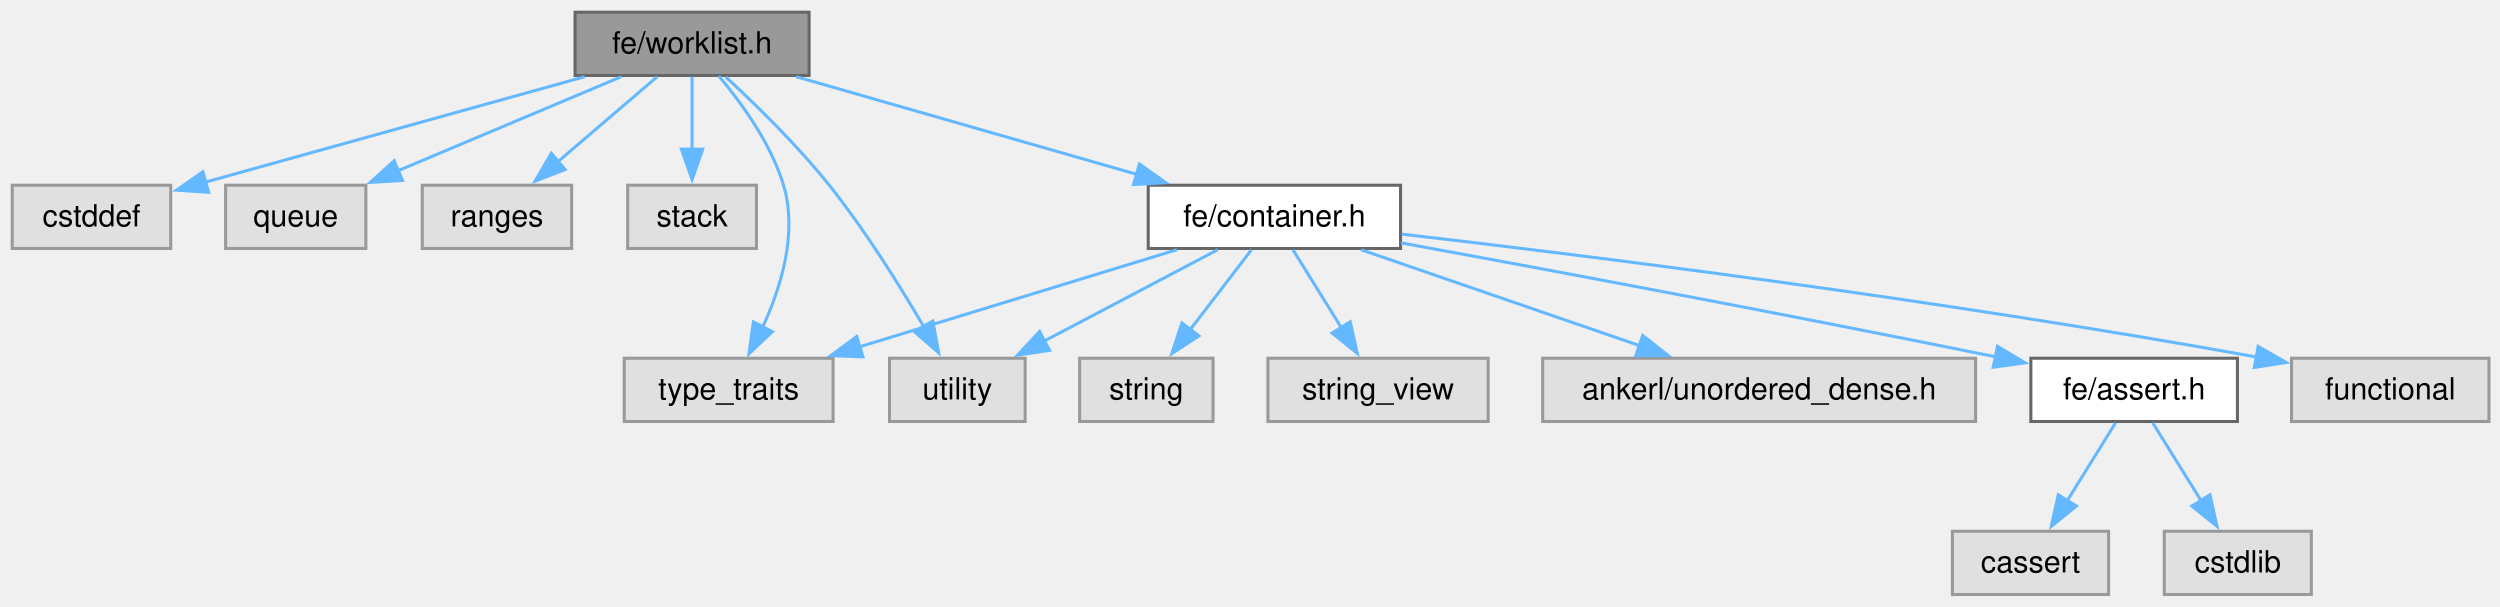
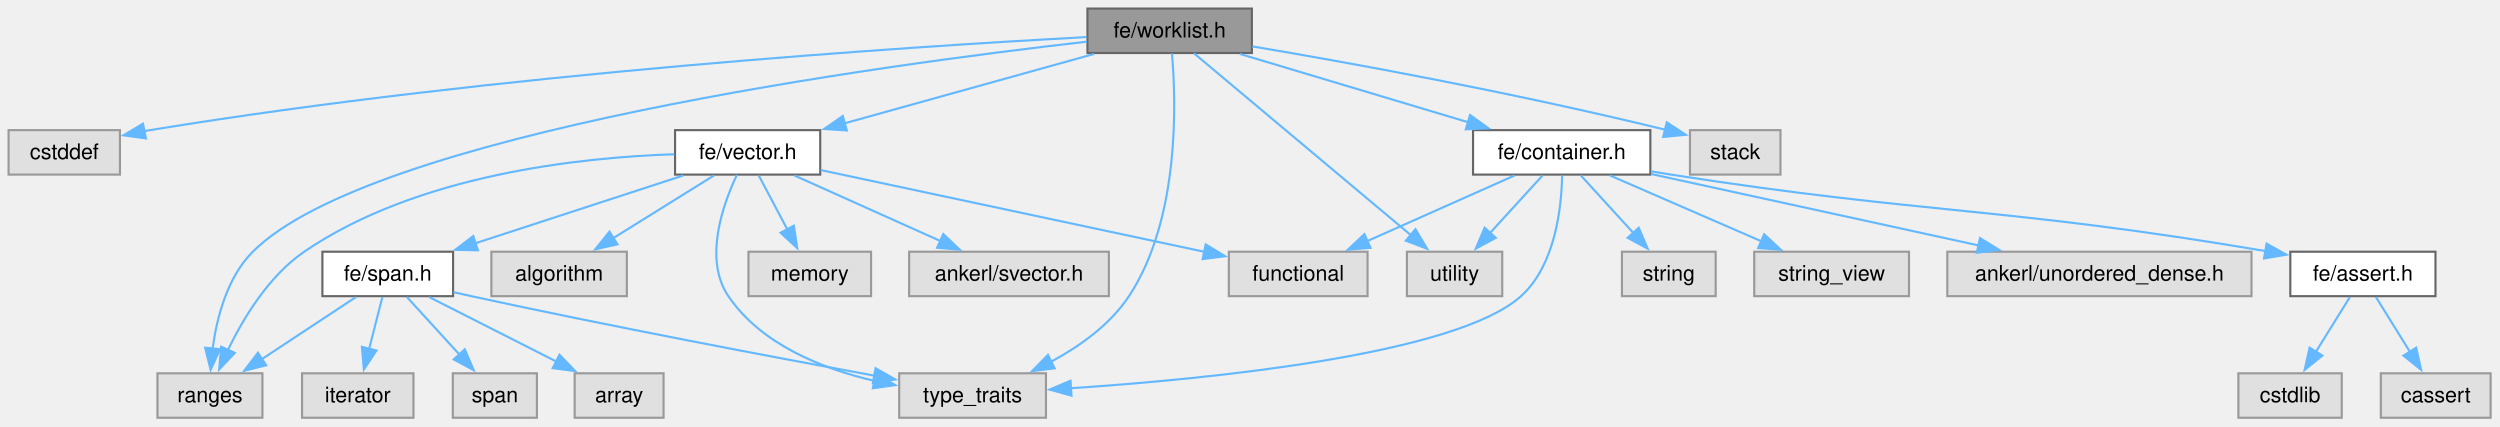
- <svg xmlns="http://www.w3.org/2000/svg" xmlns:xlink="http://www.w3.org/1999/xlink" width="820pt" height="199pt" viewBox="0.00 0.00 820.00 199.00">
+ <svg xmlns="http://www.w3.org/2000/svg" xmlns:xlink="http://www.w3.org/1999/xlink" width="1167pt" height="199pt" viewBox="0.00 0.00 1167.00 199.00">
  <g id="page0,1_graph0" class="graph" transform="scale(1 1) rotate(0) translate(4 195)">
    <g id="Node000001" class="node">
      <g id="a_Node000001">
        <a xlink:title=" ">
-           <polygon fill="#999999" stroke="#666666" points="261.38,-191 184.62,-191 184.62,-170.25 261.38,-170.25 261.38,-191" />
-           <text xml:space="preserve" text-anchor="middle" x="223" y="-177.5" font-family="Helvetica,sans-Serif" font-size="10.00">fe/worklist.h</text>
+           <polygon fill="#999999" stroke="#666666" points="580.38,-191 503.62,-191 503.62,-170.25 580.38,-170.25 580.38,-191" />
+           <text xml:space="preserve" text-anchor="middle" x="542" y="-177.5" font-family="Helvetica,sans-Serif" font-size="10.00">fe/worklist.h</text>
        </a>
      </g>
    </g>
    <g id="Node000002" class="node">
      <g id="a_Node000002">
        <a xlink:title=" ">
          <polygon fill="#e0e0e0" stroke="#999999" points="52,-134.25 0,-134.25 0,-113.5 52,-113.5 52,-134.25" />
          <text xml:space="preserve" text-anchor="middle" x="26" y="-120.75" font-family="Helvetica,sans-Serif" font-size="10.00">cstddef</text>
        </a>
      </g>
    </g>
    <g id="edge1_Node000001_Node000002" class="edge">
      <g id="a_edge1_Node000001_Node000002">
        <a xlink:title=" ">
-           <path fill="none" stroke="#63b8ff" d="M187.78,-169.84C152.73,-160.1 99.13,-145.2 63.35,-135.26" />
-           <polygon fill="#63b8ff" stroke="#63b8ff" points="64.44,-131.92 53.87,-132.62 62.56,-138.67 64.44,-131.92" />
+           <path fill="none" stroke="#63b8ff" d="M503.21,-177.71C421.77,-173.29 227.17,-160.7 66,-134.25 65.01,-134.09 64.02,-133.92 63.01,-133.74" />
+           <polygon fill="#63b8ff" stroke="#63b8ff" points="64.13,-130.39 53.63,-131.84 62.74,-137.25 64.13,-130.39" />
        </a>
      </g>
    </g>
    <g id="Node000003" class="node">
      <g id="a_Node000003">
        <a xlink:title=" ">
-           <polygon fill="#e0e0e0" stroke="#999999" points="116,-134.25 70,-134.25 70,-113.5 116,-113.5 116,-134.25" />
-           <text xml:space="preserve" text-anchor="middle" x="93" y="-120.75" font-family="Helvetica,sans-Serif" font-size="10.00">queue</text>
+           <polygon fill="#e0e0e0" stroke="#999999" points="118.5,-20.75 69.5,-20.75 69.5,0 118.5,0 118.5,-20.75" />
+           <text xml:space="preserve" text-anchor="middle" x="94" y="-7.25" font-family="Helvetica,sans-Serif" font-size="10.00">ranges</text>
        </a>
      </g>
    </g>
    <g id="edge2_Node000001_Node000003" class="edge">
      <g id="a_edge2_Node000001_Node000003">
        <a xlink:title=" ">
-           <path fill="none" stroke="#63b8ff" d="M199.76,-169.84C179.33,-161.23 149.36,-148.61 126.37,-138.93" />
-           <polygon fill="#63b8ff" stroke="#63b8ff" points="128.01,-135.82 117.44,-135.17 125.29,-142.27 128.01,-135.82" />
+           <path fill="none" stroke="#63b8ff" d="M503.37,-175.55C408.76,-164.81 169.18,-132.65 114,-77.5 102.06,-65.57 97.2,-46.76 95.25,-32.25" />
+           <polygon fill="#63b8ff" stroke="#63b8ff" points="98.74,-32.02 94.32,-22.4 91.78,-32.68 98.74,-32.02" />
        </a>
      </g>
    </g>
    <g id="Node000004" class="node">
      <g id="a_Node000004">
        <a xlink:title=" ">
-           <polygon fill="#e0e0e0" stroke="#999999" points="183.5,-134.25 134.5,-134.25 134.5,-113.5 183.5,-113.5 183.5,-134.25" />
-           <text xml:space="preserve" text-anchor="middle" x="159" y="-120.75" font-family="Helvetica,sans-Serif" font-size="10.00">ranges</text>
+           <polygon fill="#e0e0e0" stroke="#999999" points="827.12,-134.25 784.88,-134.25 784.88,-113.5 827.12,-113.5 827.12,-134.25" />
+           <text xml:space="preserve" text-anchor="middle" x="806" y="-120.75" font-family="Helvetica,sans-Serif" font-size="10.00">stack</text>
        </a>
      </g>
    </g>
    <g id="edge3_Node000001_Node000004" class="edge">
      <g id="a_edge3_Node000001_Node000004">
        <a xlink:title=" ">
-           <path fill="none" stroke="#63b8ff" d="M211.56,-169.84C202.55,-162.13 189.77,-151.2 179.07,-142.04" />
-           <polygon fill="#63b8ff" stroke="#63b8ff" points="181.37,-139.4 171.49,-135.56 176.82,-144.72 181.37,-139.4" />
+           <path fill="none" stroke="#63b8ff" d="M580.61,-173.34C624.86,-165.87 699.76,-152.4 773.53,-134.4" />
+           <polygon fill="#63b8ff" stroke="#63b8ff" points="774.06,-137.87 782.93,-132.08 772.38,-131.08 774.06,-137.87" />
        </a>
      </g>
    </g>
    <g id="Node000005" class="node">
      <g id="a_Node000005">
        <a xlink:title=" ">
-           <polygon fill="#e0e0e0" stroke="#999999" points="244.12,-134.25 201.88,-134.25 201.88,-113.5 244.12,-113.5 244.12,-134.25" />
-           <text xml:space="preserve" text-anchor="middle" x="223" y="-120.75" font-family="Helvetica,sans-Serif" font-size="10.00">stack</text>
+           <polygon fill="#e0e0e0" stroke="#999999" points="484.25,-20.75 415.75,-20.75 415.75,0 484.25,0 484.25,-20.75" />
+           <text xml:space="preserve" text-anchor="middle" x="450" y="-7.25" font-family="Helvetica,sans-Serif" font-size="10.00">type_traits</text>
        </a>
      </g>
    </g>
    <g id="edge4_Node000001_Node000005" class="edge">
      <g id="a_edge4_Node000001_Node000005">
        <a xlink:title=" ">
-           <path fill="none" stroke="#63b8ff" d="M223,-169.84C223,-163.22 223,-154.22 223,-146.02" />
-           <polygon fill="#63b8ff" stroke="#63b8ff" points="226.5,-146.09 223,-136.09 219.5,-146.09 226.5,-146.09" />
+           <path fill="none" stroke="#63b8ff" d="M543.06,-170.06C544.99,-148.05 546.92,-92.95 523,-56.75 514.21,-43.46 500.06,-33.36 486.54,-26.1" />
+           <polygon fill="#63b8ff" stroke="#63b8ff" points="488.3,-23.07 477.78,-21.77 485.19,-29.34 488.3,-23.07" />
        </a>
      </g>
    </g>
    <g id="Node000006" class="node">
      <g id="a_Node000006">
        <a xlink:title=" ">
-           <polygon fill="#e0e0e0" stroke="#999999" points="269.25,-77.5 200.75,-77.5 200.75,-56.75 269.25,-56.75 269.25,-77.5" />
-           <text xml:space="preserve" text-anchor="middle" x="235" y="-64" font-family="Helvetica,sans-Serif" font-size="10.00">type_traits</text>
+           <polygon fill="#e0e0e0" stroke="#999999" points="697.25,-77.5 652.75,-77.5 652.75,-56.75 697.25,-56.75 697.25,-77.5" />
+           <text xml:space="preserve" text-anchor="middle" x="675" y="-64" font-family="Helvetica,sans-Serif" font-size="10.00">utility</text>
        </a>
      </g>
    </g>
    <g id="edge5_Node000001_Node000006" class="edge">
      <g id="a_edge5_Node000001_Node000006">
        <a xlink:title=" ">
-           <path fill="none" stroke="#63b8ff" d="M231.78,-170.05C239.07,-161.42 248.87,-148 253,-134.25 257.71,-118.58 252.17,-100.67 246.03,-87.44" />
-           <polygon fill="#63b8ff" stroke="#63b8ff" points="249.33,-86.21 241.64,-78.93 243.11,-89.42 249.33,-86.21" />
+           <path fill="none" stroke="#63b8ff" d="M553.34,-170.12C575.8,-151.29 626.23,-109.01 654.6,-85.22" />
+           <polygon fill="#63b8ff" stroke="#63b8ff" points="656.74,-88 662.15,-78.9 652.24,-82.64 656.74,-88" />
        </a>
      </g>
    </g>
    <g id="Node000007" class="node">
      <g id="a_Node000007">
-         <a xlink:title=" ">
-           <polygon fill="#e0e0e0" stroke="#999999" points="332.25,-77.5 287.75,-77.5 287.75,-56.75 332.25,-56.75 332.25,-77.5" />
-           <text xml:space="preserve" text-anchor="middle" x="310" y="-64" font-family="Helvetica,sans-Serif" font-size="10.00">utility</text>
+         <a xlink:href="container_8h.html" target="_top" xlink:title=" ">
+           <polygon fill="white" stroke="#666666" points="766.38,-134.25 683.62,-134.25 683.62,-113.5 766.38,-113.5 766.38,-134.25" />
+           <text xml:space="preserve" text-anchor="middle" x="725" y="-120.75" font-family="Helvetica,sans-Serif" font-size="10.00">fe/container.h</text>
        </a>
      </g>
    </g>
    <g id="edge6_Node000001_Node000007" class="edge">
      <g id="a_edge6_Node000001_Node000007">
        <a xlink:title=" ">
-           <path fill="none" stroke="#63b8ff" d="M234.04,-169.77C243.59,-160.96 257.48,-147.43 268,-134.25 279.78,-119.49 291.14,-101.28 299.07,-87.71" />
-           <polygon fill="#63b8ff" stroke="#63b8ff" points="301.96,-89.71 303.88,-79.29 295.88,-86.24 301.96,-89.71" />
+           <path fill="none" stroke="#63b8ff" d="M574.72,-169.84C604.55,-160.91 648.84,-147.66 681.62,-137.85" />
+           <polygon fill="#63b8ff" stroke="#63b8ff" points="682.23,-141.32 690.81,-135.1 680.22,-134.62 682.23,-141.32" />
+         </a>
+       </g>
+     </g>
+     <g id="Node000015" class="node">
+       <g id="a_Node000015">
+         <a xlink:href="vector_8h.html" target="_top" xlink:title=" ">
+           <polygon fill="white" stroke="#666666" points="378.88,-134.25 311.12,-134.25 311.12,-113.5 378.88,-113.5 378.88,-134.25" />
+           <text xml:space="preserve" text-anchor="middle" x="345" y="-120.75" font-family="Helvetica,sans-Serif" font-size="10.00">fe/vector.h</text>
+         </a>
+       </g>
+     </g>
+     <g id="edge16_Node000001_Node000015" class="edge">
+       <g id="a_edge16_Node000001_Node000015">
+         <a xlink:title=" ">
+           <path fill="none" stroke="#63b8ff" d="M506.78,-169.84C474.22,-160.79 425.67,-147.3 390.26,-137.45" />
+           <polygon fill="#63b8ff" stroke="#63b8ff" points="391.29,-134.11 380.71,-134.8 389.41,-140.85 391.29,-134.11" />
+         </a>
+       </g>
+     </g>
+     <g id="edge10_Node000007_Node000005" class="edge">
+       <g id="a_edge10_Node000007_Node000005">
+         <a xlink:title=" ">
+           <path fill="none" stroke="#63b8ff" d="M725.2,-113.14C724.94,-98.58 722.15,-71.3 706,-56.75 675.71,-29.46 560.68,-18.09 495.6,-13.76" />
+           <polygon fill="#63b8ff" stroke="#63b8ff" points="496.16,-10.29 485.96,-13.15 495.72,-17.28 496.16,-10.29" />
+         </a>
+       </g>
+     </g>
+     <g id="edge11_Node000007_Node000006" class="edge">
+       <g id="a_edge11_Node000007_Node000006">
+         <a xlink:title=" ">
+           <path fill="none" stroke="#63b8ff" d="M716.06,-113.09C709.24,-105.61 699.64,-95.11 691.44,-86.13" />
+           <polygon fill="#63b8ff" stroke="#63b8ff" points="694.21,-83.97 684.88,-78.95 689.04,-88.69 694.21,-83.97" />
        </a>
      </g>
    </g>
    <g id="Node000008" class="node">
      <g id="a_Node000008">
-         <a xlink:href="container_8h.html" target="_top" xlink:title=" ">
-           <polygon fill="white" stroke="#666666" points="455.38,-134.25 372.62,-134.25 372.62,-113.5 455.38,-113.5 455.38,-134.25" />
-           <text xml:space="preserve" text-anchor="middle" x="414" y="-120.75" font-family="Helvetica,sans-Serif" font-size="10.00">fe/container.h</text>
-         </a>
-       </g>
-     </g>
-     <g id="edge7_Node000001_Node000008" class="edge">
-       <g id="a_edge7_Node000001_Node000008">
-         <a xlink:title=" ">
-           <path fill="none" stroke="#63b8ff" d="M257.15,-169.84C288.42,-160.87 334.92,-147.54 369.17,-137.73" />
-           <polygon fill="#63b8ff" stroke="#63b8ff" points="369.72,-141.21 378.37,-135.09 367.79,-134.48 369.72,-141.21" />
-         </a>
-       </g>
-     </g>
-     <g id="edge11_Node000008_Node000006" class="edge">
-       <g id="a_edge11_Node000008_Node000006">
-         <a xlink:title=" ">
-           <path fill="none" stroke="#63b8ff" d="M382,-113.09C352.94,-104.2 309.87,-91.02 277.85,-81.23" />
-           <polygon fill="#63b8ff" stroke="#63b8ff" points="279.06,-77.94 268.47,-78.36 277.01,-84.64 279.06,-77.94" />
-         </a>
-       </g>
-     </g>
-     <g id="edge12_Node000008_Node000007" class="edge">
-       <g id="a_edge12_Node000008_Node000007">
-         <a xlink:title=" ">
-           <path fill="none" stroke="#63b8ff" d="M395.41,-113.09C379.58,-104.76 356.6,-92.66 338.46,-83.11" />
-           <polygon fill="#63b8ff" stroke="#63b8ff" points="340.25,-80.09 329.77,-78.53 336.99,-86.29 340.25,-80.09" />
+         <a xlink:title=" ">
+           <polygon fill="#e0e0e0" stroke="#999999" points="634.38,-77.5 569.62,-77.5 569.62,-56.75 634.38,-56.75 634.38,-77.5" />
+           <text xml:space="preserve" text-anchor="middle" x="602" y="-64" font-family="Helvetica,sans-Serif" font-size="10.00">functional</text>
+         </a>
+       </g>
+     </g>
+     <g id="edge7_Node000007_Node000008" class="edge">
+       <g id="a_edge7_Node000007_Node000008">
+         <a xlink:title=" ">
+           <path fill="none" stroke="#63b8ff" d="M703.01,-113.09C683.86,-104.56 655.84,-92.09 634.17,-82.44" />
+           <polygon fill="#63b8ff" stroke="#63b8ff" points="635.74,-79.31 625.18,-78.44 632.89,-85.71 635.74,-79.31" />
        </a>
      </g>
    </g>
    <g id="Node000009" class="node">
      <g id="a_Node000009">
        <a xlink:title=" ">
-           <polygon fill="#e0e0e0" stroke="#999999" points="812.38,-77.5 747.62,-77.5 747.62,-56.75 812.38,-56.75 812.38,-77.5" />
-           <text xml:space="preserve" text-anchor="middle" x="780" y="-64" font-family="Helvetica,sans-Serif" font-size="10.00">functional</text>
-         </a>
-       </g>
-     </g>
-     <g id="edge8_Node000008_Node000009" class="edge">
-       <g id="a_edge8_Node000008_Node000009">
-         <a xlink:title=" ">
-           <path fill="none" stroke="#63b8ff" d="M455.74,-118.21C515.65,-111.27 629.72,-97.1 736.11,-77.91" />
-           <polygon fill="#63b8ff" stroke="#63b8ff" points="736.68,-81.36 745.89,-76.12 735.42,-74.48 736.68,-81.36" />
+           <polygon fill="#e0e0e0" stroke="#999999" points="796.88,-77.5 753.12,-77.5 753.12,-56.75 796.88,-56.75 796.88,-77.5" />
+           <text xml:space="preserve" text-anchor="middle" x="775" y="-64" font-family="Helvetica,sans-Serif" font-size="10.00">string</text>
+         </a>
+       </g>
+     </g>
+     <g id="edge8_Node000007_Node000009" class="edge">
+       <g id="a_edge8_Node000007_Node000009">
+         <a xlink:title=" ">
+           <path fill="none" stroke="#63b8ff" d="M733.94,-113.09C740.76,-105.61 750.36,-95.11 758.56,-86.13" />
+           <polygon fill="#63b8ff" stroke="#63b8ff" points="760.96,-88.69 765.12,-78.95 755.79,-83.97 760.96,-88.69" />
        </a>
      </g>
    </g>
    <g id="Node000010" class="node">
      <g id="a_Node000010">
        <a xlink:title=" ">
-           <polygon fill="#e0e0e0" stroke="#999999" points="393.88,-77.5 350.12,-77.5 350.12,-56.75 393.88,-56.75 393.88,-77.5" />
-           <text xml:space="preserve" text-anchor="middle" x="372" y="-64" font-family="Helvetica,sans-Serif" font-size="10.00">string</text>
-         </a>
-       </g>
-     </g>
-     <g id="edge9_Node000008_Node000010" class="edge">
-       <g id="a_edge9_Node000008_Node000010">
-         <a xlink:title=" ">
-           <path fill="none" stroke="#63b8ff" d="M406.49,-113.09C400.88,-105.77 393.03,-95.54 386.24,-86.69" />
-           <polygon fill="#63b8ff" stroke="#63b8ff" points="389.23,-84.83 380.36,-79.03 383.67,-89.09 389.23,-84.83" />
+           <polygon fill="#e0e0e0" stroke="#999999" points="887.12,-77.5 814.88,-77.5 814.88,-56.75 887.12,-56.75 887.12,-77.5" />
+           <text xml:space="preserve" text-anchor="middle" x="851" y="-64" font-family="Helvetica,sans-Serif" font-size="10.00">string_view</text>
+         </a>
+       </g>
+     </g>
+     <g id="edge9_Node000007_Node000010" class="edge">
+       <g id="a_edge9_Node000007_Node000010">
+         <a xlink:title=" ">
+           <path fill="none" stroke="#63b8ff" d="M747.53,-113.09C767.24,-104.52 796.11,-91.98 818.35,-82.31" />
+           <polygon fill="#63b8ff" stroke="#63b8ff" points="819.5,-85.63 827.28,-78.43 816.71,-79.21 819.5,-85.63" />
        </a>
      </g>
    </g>
    <g id="Node000011" class="node">
      <g id="a_Node000011">
        <a xlink:title=" ">
-           <polygon fill="#e0e0e0" stroke="#999999" points="484.12,-77.5 411.88,-77.5 411.88,-56.75 484.12,-56.75 484.12,-77.5" />
-           <text xml:space="preserve" text-anchor="middle" x="448" y="-64" font-family="Helvetica,sans-Serif" font-size="10.00">string_view</text>
-         </a>
-       </g>
-     </g>
-     <g id="edge10_Node000008_Node000011" class="edge">
-       <g id="a_edge10_Node000008_Node000011">
-         <a xlink:title=" ">
-           <path fill="none" stroke="#63b8ff" d="M420.08,-113.09C424.48,-106 430.57,-96.19 435.94,-87.54" />
-           <polygon fill="#63b8ff" stroke="#63b8ff" points="438.87,-89.46 441.18,-79.11 432.93,-85.76 438.87,-89.46" />
+           <polygon fill="#e0e0e0" stroke="#999999" points="1047,-77.5 905,-77.5 905,-56.75 1047,-56.75 1047,-77.5" />
+           <text xml:space="preserve" text-anchor="middle" x="976" y="-64" font-family="Helvetica,sans-Serif" font-size="10.00">ankerl/unordered_dense.h</text>
+         </a>
+       </g>
+     </g>
+     <g id="edge12_Node000007_Node000011" class="edge">
+       <g id="a_edge12_Node000007_Node000011">
+         <a xlink:title=" ">
+           <path fill="none" stroke="#63b8ff" d="M766.73,-113.77C808.58,-104.64 873.31,-90.52 919.7,-80.41" />
+           <polygon fill="#63b8ff" stroke="#63b8ff" points="920.27,-83.86 929.3,-78.31 918.78,-77.02 920.27,-83.86" />
        </a>
      </g>
    </g>
    <g id="Node000012" class="node">
      <g id="a_Node000012">
-         <a xlink:title=" ">
-           <polygon fill="#e0e0e0" stroke="#999999" points="644,-77.5 502,-77.5 502,-56.75 644,-56.75 644,-77.5" />
-           <text xml:space="preserve" text-anchor="middle" x="573" y="-64" font-family="Helvetica,sans-Serif" font-size="10.00">ankerl/unordered_dense.h</text>
-         </a>
-       </g>
-     </g>
-     <g id="edge13_Node000008_Node000012" class="edge">
-       <g id="a_edge13_Node000008_Node000012">
-         <a xlink:title=" ">
-           <path fill="none" stroke="#63b8ff" d="M442.43,-113.09C467.9,-104.32 505.5,-91.37 533.82,-81.62" />
-           <polygon fill="#63b8ff" stroke="#63b8ff" points="534.81,-84.98 543.12,-78.41 532.53,-78.36 534.81,-84.98" />
+         <a xlink:href="assert_8h.html" target="_top" xlink:title=" ">
+           <polygon fill="white" stroke="#666666" points="1132.88,-77.5 1065.12,-77.5 1065.12,-56.75 1132.88,-56.75 1132.88,-77.5" />
+           <text xml:space="preserve" text-anchor="middle" x="1099" y="-64" font-family="Helvetica,sans-Serif" font-size="10.00">fe/assert.h</text>
+         </a>
+       </g>
+     </g>
+     <g id="edge13_Node000007_Node000012" class="edge">
+       <g id="a_edge13_Node000007_Node000012">
+         <a xlink:title=" ">
+           <path fill="none" stroke="#63b8ff" d="M766.72,-115.02C769.86,-114.48 772.98,-113.97 776,-113.5 896.46,-94.7 930.46,-98.64 1053.77,-77.76" />
+           <polygon fill="#63b8ff" stroke="#63b8ff" points="1054.03,-81.26 1063.29,-76.12 1052.85,-74.36 1054.03,-81.26" />
        </a>
      </g>
    </g>
    <g id="Node000013" class="node">
      <g id="a_Node000013">
-         <a xlink:href="assert_8h.html" target="_top" xlink:title=" ">
-           <polygon fill="white" stroke="#666666" points="729.88,-77.5 662.12,-77.5 662.12,-56.75 729.88,-56.75 729.88,-77.5" />
-           <text xml:space="preserve" text-anchor="middle" x="696" y="-64" font-family="Helvetica,sans-Serif" font-size="10.00">fe/assert.h</text>
-         </a>
-       </g>
-     </g>
-     <g id="edge14_Node000008_Node000013" class="edge">
-       <g id="a_edge14_Node000008_Node000013">
-         <a xlink:title=" ">
-           <path fill="none" stroke="#63b8ff" d="M455.52,-115.34C501,-107.02 576.4,-92.99 650.79,-77.91" />
-           <polygon fill="#63b8ff" stroke="#63b8ff" points="651.17,-81.41 660.27,-75.98 649.77,-74.55 651.17,-81.41" />
+         <a xlink:title=" ">
+           <polygon fill="#e0e0e0" stroke="#999999" points="1158.62,-20.75 1107.38,-20.75 1107.38,0 1158.62,0 1158.62,-20.75" />
+           <text xml:space="preserve" text-anchor="middle" x="1133" y="-7.25" font-family="Helvetica,sans-Serif" font-size="10.00">cassert</text>
+         </a>
+       </g>
+     </g>
+     <g id="edge14_Node000012_Node000013" class="edge">
+       <g id="a_edge14_Node000012_Node000013">
+         <a xlink:title=" ">
+           <path fill="none" stroke="#63b8ff" d="M1105.08,-56.34C1109.48,-49.25 1115.57,-39.44 1120.94,-30.79" />
+           <polygon fill="#63b8ff" stroke="#63b8ff" points="1123.87,-32.71 1126.18,-22.36 1117.93,-29.01 1123.87,-32.71" />
        </a>
      </g>
    </g>
    <g id="Node000014" class="node">
      <g id="a_Node000014">
        <a xlink:title=" ">
-           <polygon fill="#e0e0e0" stroke="#999999" points="687.62,-20.75 636.38,-20.75 636.38,0 687.62,0 687.62,-20.75" />
-           <text xml:space="preserve" text-anchor="middle" x="662" y="-7.25" font-family="Helvetica,sans-Serif" font-size="10.00">cassert</text>
-         </a>
-       </g>
-     </g>
-     <g id="edge15_Node000013_Node000014" class="edge">
-       <g id="a_edge15_Node000013_Node000014">
-         <a xlink:title=" ">
-           <path fill="none" stroke="#63b8ff" d="M689.92,-56.34C685.52,-49.25 679.43,-39.44 674.06,-30.79" />
-           <polygon fill="#63b8ff" stroke="#63b8ff" points="677.07,-29.01 668.82,-22.36 671.13,-32.71 677.07,-29.01" />
-         </a>
-       </g>
-     </g>
-     <g id="Node000015" class="node">
-       <g id="a_Node000015">
-         <a xlink:title=" ">
-           <polygon fill="#e0e0e0" stroke="#999999" points="754.12,-20.75 705.88,-20.75 705.88,0 754.12,0 754.12,-20.75" />
-           <text xml:space="preserve" text-anchor="middle" x="730" y="-7.25" font-family="Helvetica,sans-Serif" font-size="10.00">cstdlib</text>
-         </a>
-       </g>
-     </g>
-     <g id="edge16_Node000013_Node000015" class="edge">
-       <g id="a_edge16_Node000013_Node000015">
-         <a xlink:title=" ">
-           <path fill="none" stroke="#63b8ff" d="M702.08,-56.34C706.48,-49.25 712.57,-39.44 717.94,-30.79" />
-           <polygon fill="#63b8ff" stroke="#63b8ff" points="720.87,-32.71 723.18,-22.36 714.93,-29.01 720.87,-32.71" />
+           <polygon fill="#e0e0e0" stroke="#999999" points="1089.12,-20.75 1040.88,-20.75 1040.88,0 1089.12,0 1089.12,-20.75" />
+           <text xml:space="preserve" text-anchor="middle" x="1065" y="-7.25" font-family="Helvetica,sans-Serif" font-size="10.00">cstdlib</text>
+         </a>
+       </g>
+     </g>
+     <g id="edge15_Node000012_Node000014" class="edge">
+       <g id="a_edge15_Node000012_Node000014">
+         <a xlink:title=" ">
+           <path fill="none" stroke="#63b8ff" d="M1092.92,-56.34C1088.52,-49.25 1082.43,-39.44 1077.06,-30.79" />
+           <polygon fill="#63b8ff" stroke="#63b8ff" points="1080.07,-29.01 1071.82,-22.36 1074.13,-32.71 1080.07,-29.01" />
+         </a>
+       </g>
+     </g>
+     <g id="edge20_Node000015_Node000003" class="edge">
+       <g id="a_edge20_Node000015_Node000003">
+         <a xlink:title=" ">
+           <path fill="none" stroke="#63b8ff" d="M310.78,-123C267.04,-121.56 190.69,-113.53 138,-77.5 121.49,-66.21 109.57,-46.49 102.33,-31.51" />
+           <polygon fill="#63b8ff" stroke="#63b8ff" points="105.61,-30.28 98.33,-22.59 99.22,-33.14 105.61,-30.28" />
+         </a>
+       </g>
+     </g>
+     <g id="edge21_Node000015_Node000005" class="edge">
+       <g id="a_edge21_Node000015_Node000005">
+         <a xlink:title=" ">
+           <path fill="none" stroke="#63b8ff" d="M340,-113.41C333.5,-99.69 324.29,-74.01 336,-56.75 351.29,-34.2 379.77,-22.86 404.43,-17.15" />
+           <polygon fill="#63b8ff" stroke="#63b8ff" points="404.85,-20.64 413.95,-15.21 403.45,-13.78 404.85,-20.64" />
+         </a>
+       </g>
+     </g>
+     <g id="edge18_Node000015_Node000008" class="edge">
+       <g id="a_edge18_Node000015_Node000008">
+         <a xlink:title=" ">
+           <path fill="none" stroke="#63b8ff" d="M379.13,-115.6C425.24,-105.78 507.48,-88.26 558.13,-77.47" />
+           <polygon fill="#63b8ff" stroke="#63b8ff" points="558.83,-80.9 567.88,-75.39 557.37,-74.05 558.83,-80.9" />
+         </a>
+       </g>
+     </g>
+     <g id="Node000016" class="node">
+       <g id="a_Node000016">
+         <a xlink:title=" ">
+           <polygon fill="#e0e0e0" stroke="#999999" points="288.62,-77.5 225.38,-77.5 225.38,-56.75 288.62,-56.75 288.62,-77.5" />
+           <text xml:space="preserve" text-anchor="middle" x="257" y="-64" font-family="Helvetica,sans-Serif" font-size="10.00">algorithm</text>
+         </a>
+       </g>
+     </g>
+     <g id="edge17_Node000015_Node000016" class="edge">
+       <g id="a_edge17_Node000015_Node000016">
+         <a xlink:title=" ">
+           <path fill="none" stroke="#63b8ff" d="M329.27,-113.09C316.13,-104.91 297.16,-93.11 281.95,-83.65" />
+           <polygon fill="#63b8ff" stroke="#63b8ff" points="284.22,-80.94 273.88,-78.63 280.52,-86.88 284.22,-80.94" />
+         </a>
+       </g>
+     </g>
+     <g id="Node000017" class="node">
+       <g id="a_Node000017">
+         <a xlink:title=" ">
+           <polygon fill="#e0e0e0" stroke="#999999" points="402.62,-77.5 345.38,-77.5 345.38,-56.75 402.62,-56.75 402.62,-77.5" />
+           <text xml:space="preserve" text-anchor="middle" x="374" y="-64" font-family="Helvetica,sans-Serif" font-size="10.00">memory</text>
+         </a>
+       </g>
+     </g>
+     <g id="edge19_Node000015_Node000017" class="edge">
+       <g id="a_edge19_Node000015_Node000017">
+         <a xlink:title=" ">
+           <path fill="none" stroke="#63b8ff" d="M350.18,-113.09C353.9,-106.08 359.02,-96.41 363.56,-87.83" />
+           <polygon fill="#63b8ff" stroke="#63b8ff" points="366.56,-89.64 368.15,-79.17 360.38,-86.36 366.56,-89.64" />
+         </a>
+       </g>
+     </g>
+     <g id="Node000018" class="node">
+       <g id="a_Node000018">
+         <a xlink:title=" ">
+           <polygon fill="#e0e0e0" stroke="#999999" points="513.62,-77.5 420.38,-77.5 420.38,-56.75 513.62,-56.75 513.62,-77.5" />
+           <text xml:space="preserve" text-anchor="middle" x="467" y="-64" font-family="Helvetica,sans-Serif" font-size="10.00">ankerl/svector.h</text>
+         </a>
+       </g>
+     </g>
+     <g id="edge22_Node000015_Node000018" class="edge">
+       <g id="a_edge22_Node000015_Node000018">
+         <a xlink:title=" ">
+           <path fill="none" stroke="#63b8ff" d="M366.81,-113.09C385.81,-104.56 413.6,-92.09 435.09,-82.44" />
+           <polygon fill="#63b8ff" stroke="#63b8ff" points="436.31,-85.74 444,-78.45 433.44,-79.35 436.31,-85.74" />
+         </a>
+       </g>
+     </g>
+     <g id="Node000019" class="node">
+       <g id="a_Node000019">
+         <a xlink:href="span_8h.html" target="_top" xlink:title=" ">
+           <polygon fill="white" stroke="#666666" points="207.5,-77.5 146.5,-77.5 146.5,-56.75 207.5,-56.75 207.5,-77.5" />
+           <text xml:space="preserve" text-anchor="middle" x="177" y="-64" font-family="Helvetica,sans-Serif" font-size="10.00">fe/span.h</text>
+         </a>
+       </g>
+     </g>
+     <g id="edge23_Node000015_Node000019" class="edge">
+       <g id="a_edge23_Node000015_Node000019">
+         <a xlink:title=" ">
+           <path fill="none" stroke="#63b8ff" d="M314.96,-113.09C287.81,-104.24 247.62,-91.14 217.61,-81.36" />
+           <polygon fill="#63b8ff" stroke="#63b8ff" points="219.09,-78.16 208.5,-78.39 216.92,-84.82 219.09,-78.16" />
+         </a>
+       </g>
+     </g>
+     <g id="edge26_Node000019_Node000003" class="edge">
+       <g id="a_edge26_Node000019_Node000003">
+         <a xlink:title=" ">
+           <path fill="none" stroke="#63b8ff" d="M162.16,-56.34C149.89,-48.24 132.21,-36.58 117.94,-27.17" />
+           <polygon fill="#63b8ff" stroke="#63b8ff" points="120.25,-24.5 109.97,-21.91 116.39,-30.34 120.25,-24.5" />
+         </a>
+       </g>
+     </g>
+     <g id="edge28_Node000019_Node000005" class="edge">
+       <g id="a_edge28_Node000019_Node000005">
+         <a xlink:title=" ">
+           <path fill="none" stroke="#63b8ff" d="M207.63,-58.63C210.45,-57.98 213.28,-57.34 216,-56.75 281.19,-42.6 357.07,-28.28 404.33,-19.61" />
+           <polygon fill="#63b8ff" stroke="#63b8ff" points="404.71,-23.1 413.92,-17.86 403.45,-16.21 404.71,-23.1" />
+         </a>
+       </g>
+     </g>
+     <g id="Node000020" class="node">
+       <g id="a_Node000020">
+         <a xlink:title=" ">
+           <polygon fill="#e0e0e0" stroke="#999999" points="305.75,-20.75 264.25,-20.75 264.25,0 305.75,0 305.75,-20.75" />
+           <text xml:space="preserve" text-anchor="middle" x="285" y="-7.25" font-family="Helvetica,sans-Serif" font-size="10.00">array</text>
+         </a>
+       </g>
+     </g>
+     <g id="edge24_Node000019_Node000020" class="edge">
+       <g id="a_edge24_Node000019_Node000020">
+         <a xlink:title=" ">
+           <path fill="none" stroke="#63b8ff" d="M196.31,-56.34C212.82,-47.97 236.83,-35.79 255.71,-26.22" />
+           <polygon fill="#63b8ff" stroke="#63b8ff" points="257.17,-29.41 264.51,-21.76 254.01,-23.16 257.17,-29.41" />
+         </a>
+       </g>
+     </g>
+     <g id="Node000021" class="node">
+       <g id="a_Node000021">
+         <a xlink:title=" ">
+           <polygon fill="#e0e0e0" stroke="#999999" points="189,-20.75 137,-20.75 137,0 189,0 189,-20.75" />
+           <text xml:space="preserve" text-anchor="middle" x="163" y="-7.25" font-family="Helvetica,sans-Serif" font-size="10.00">iterator</text>
+         </a>
+       </g>
+     </g>
+     <g id="edge25_Node000019_Node000021" class="edge">
+       <g id="a_edge25_Node000019_Node000021">
+         <a xlink:title=" ">
+           <path fill="none" stroke="#63b8ff" d="M174.5,-56.34C172.78,-49.64 170.45,-40.51 168.33,-32.23" />
+           <polygon fill="#63b8ff" stroke="#63b8ff" points="171.72,-31.37 165.86,-22.54 164.94,-33.1 171.72,-31.37" />
+         </a>
+       </g>
+     </g>
+     <g id="Node000022" class="node">
+       <g id="a_Node000022">
+         <a xlink:title=" ">
+           <polygon fill="#e0e0e0" stroke="#999999" points="246.62,-20.75 207.38,-20.75 207.38,0 246.62,0 246.62,-20.75" />
+           <text xml:space="preserve" text-anchor="middle" x="227" y="-7.25" font-family="Helvetica,sans-Serif" font-size="10.00">span</text>
+         </a>
+       </g>
+     </g>
+     <g id="edge27_Node000019_Node000022" class="edge">
+       <g id="a_edge27_Node000019_Node000022">
+         <a xlink:title=" ">
+           <path fill="none" stroke="#63b8ff" d="M185.94,-56.34C192.76,-48.86 202.36,-38.36 210.56,-29.38" />
+           <polygon fill="#63b8ff" stroke="#63b8ff" points="212.96,-31.94 217.12,-22.2 207.79,-27.22 212.96,-31.94" />
        </a>
      </g>
    </g>
  </g>
</svg>
